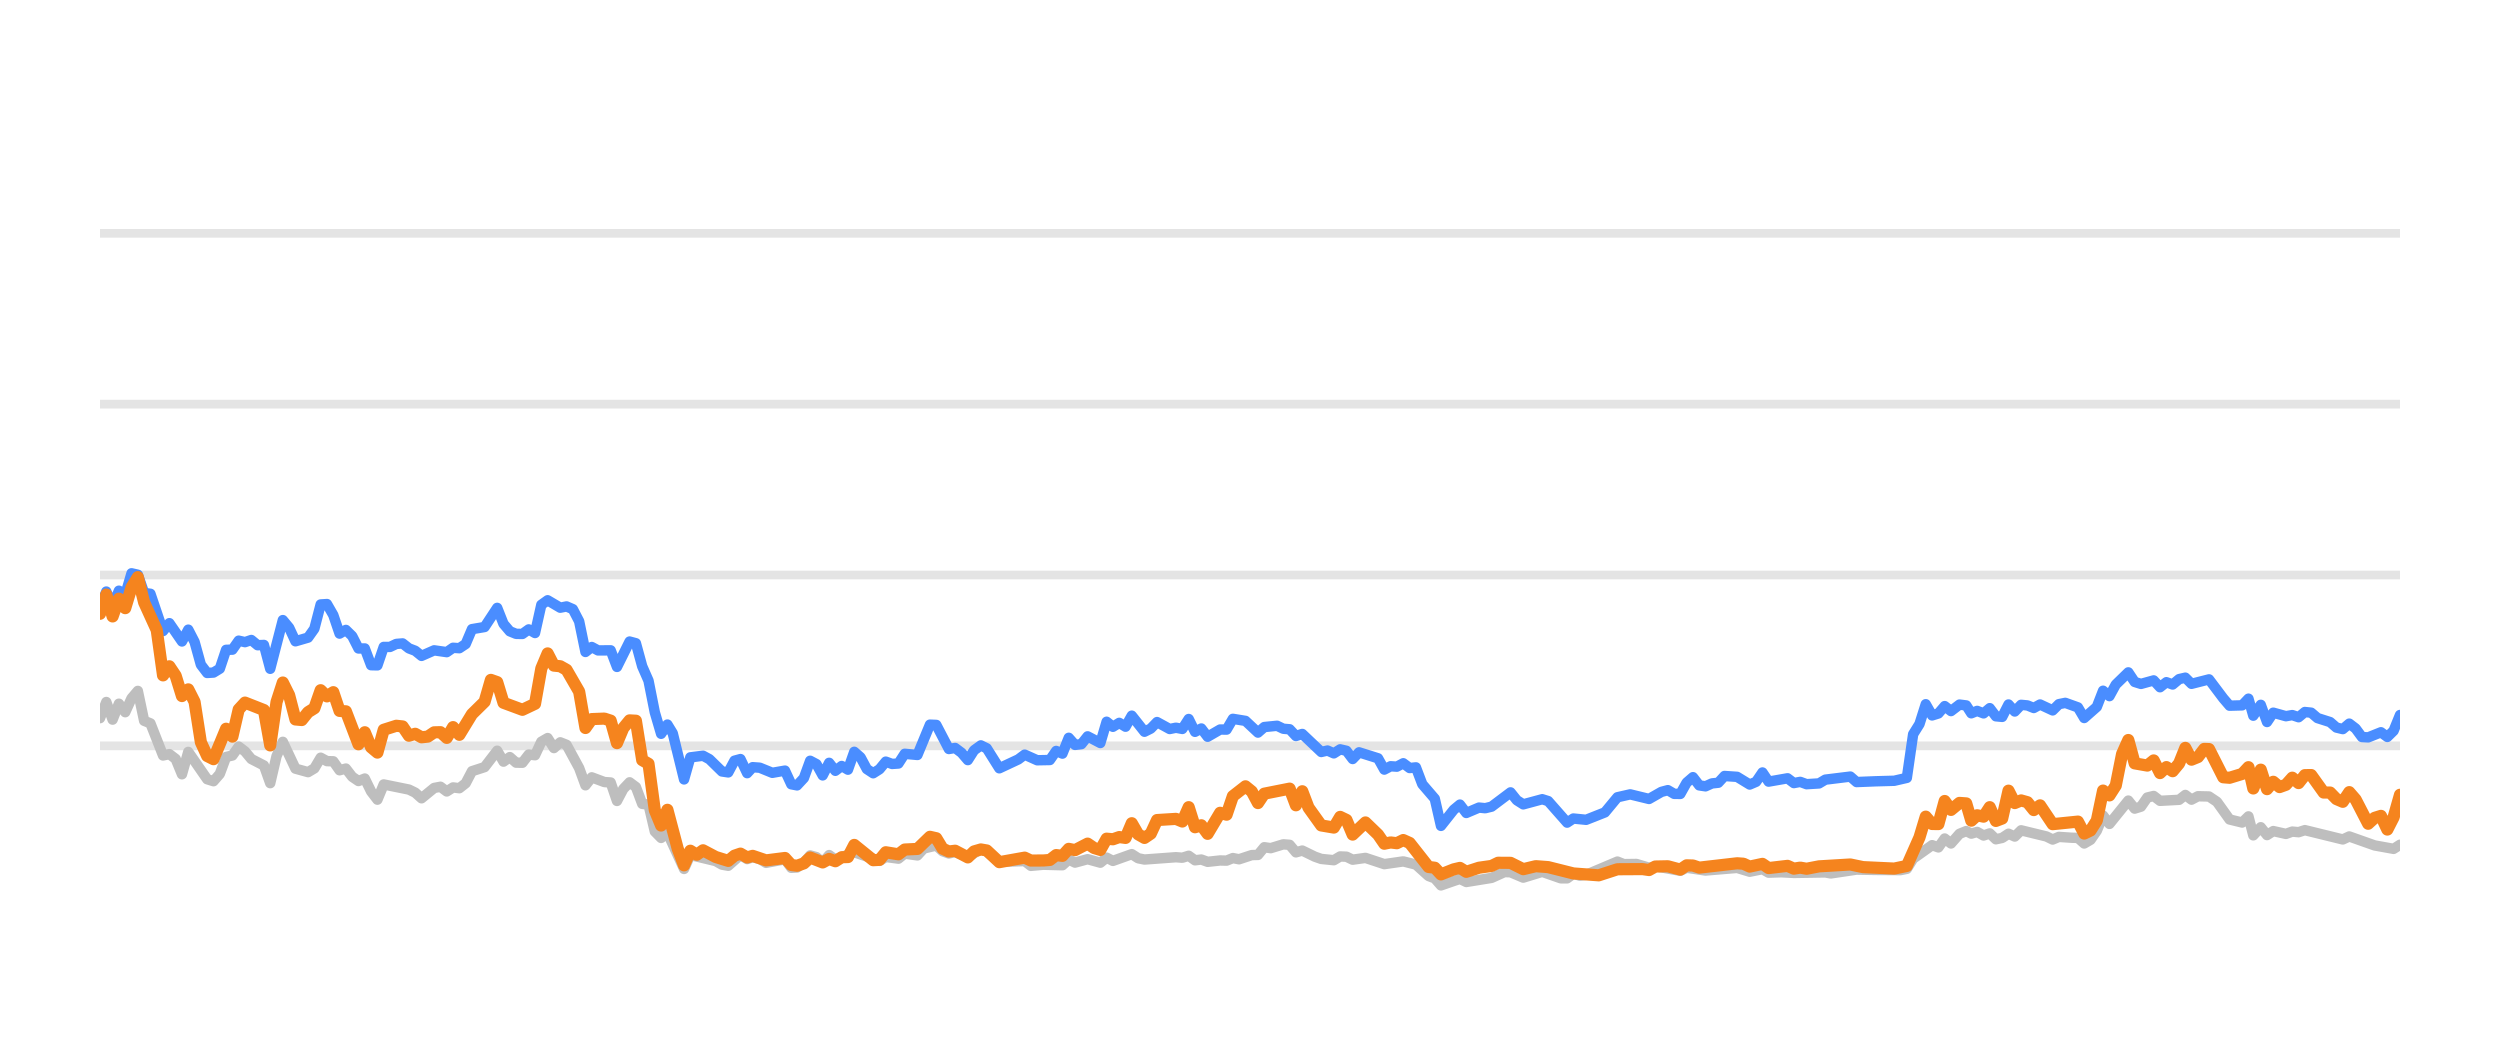
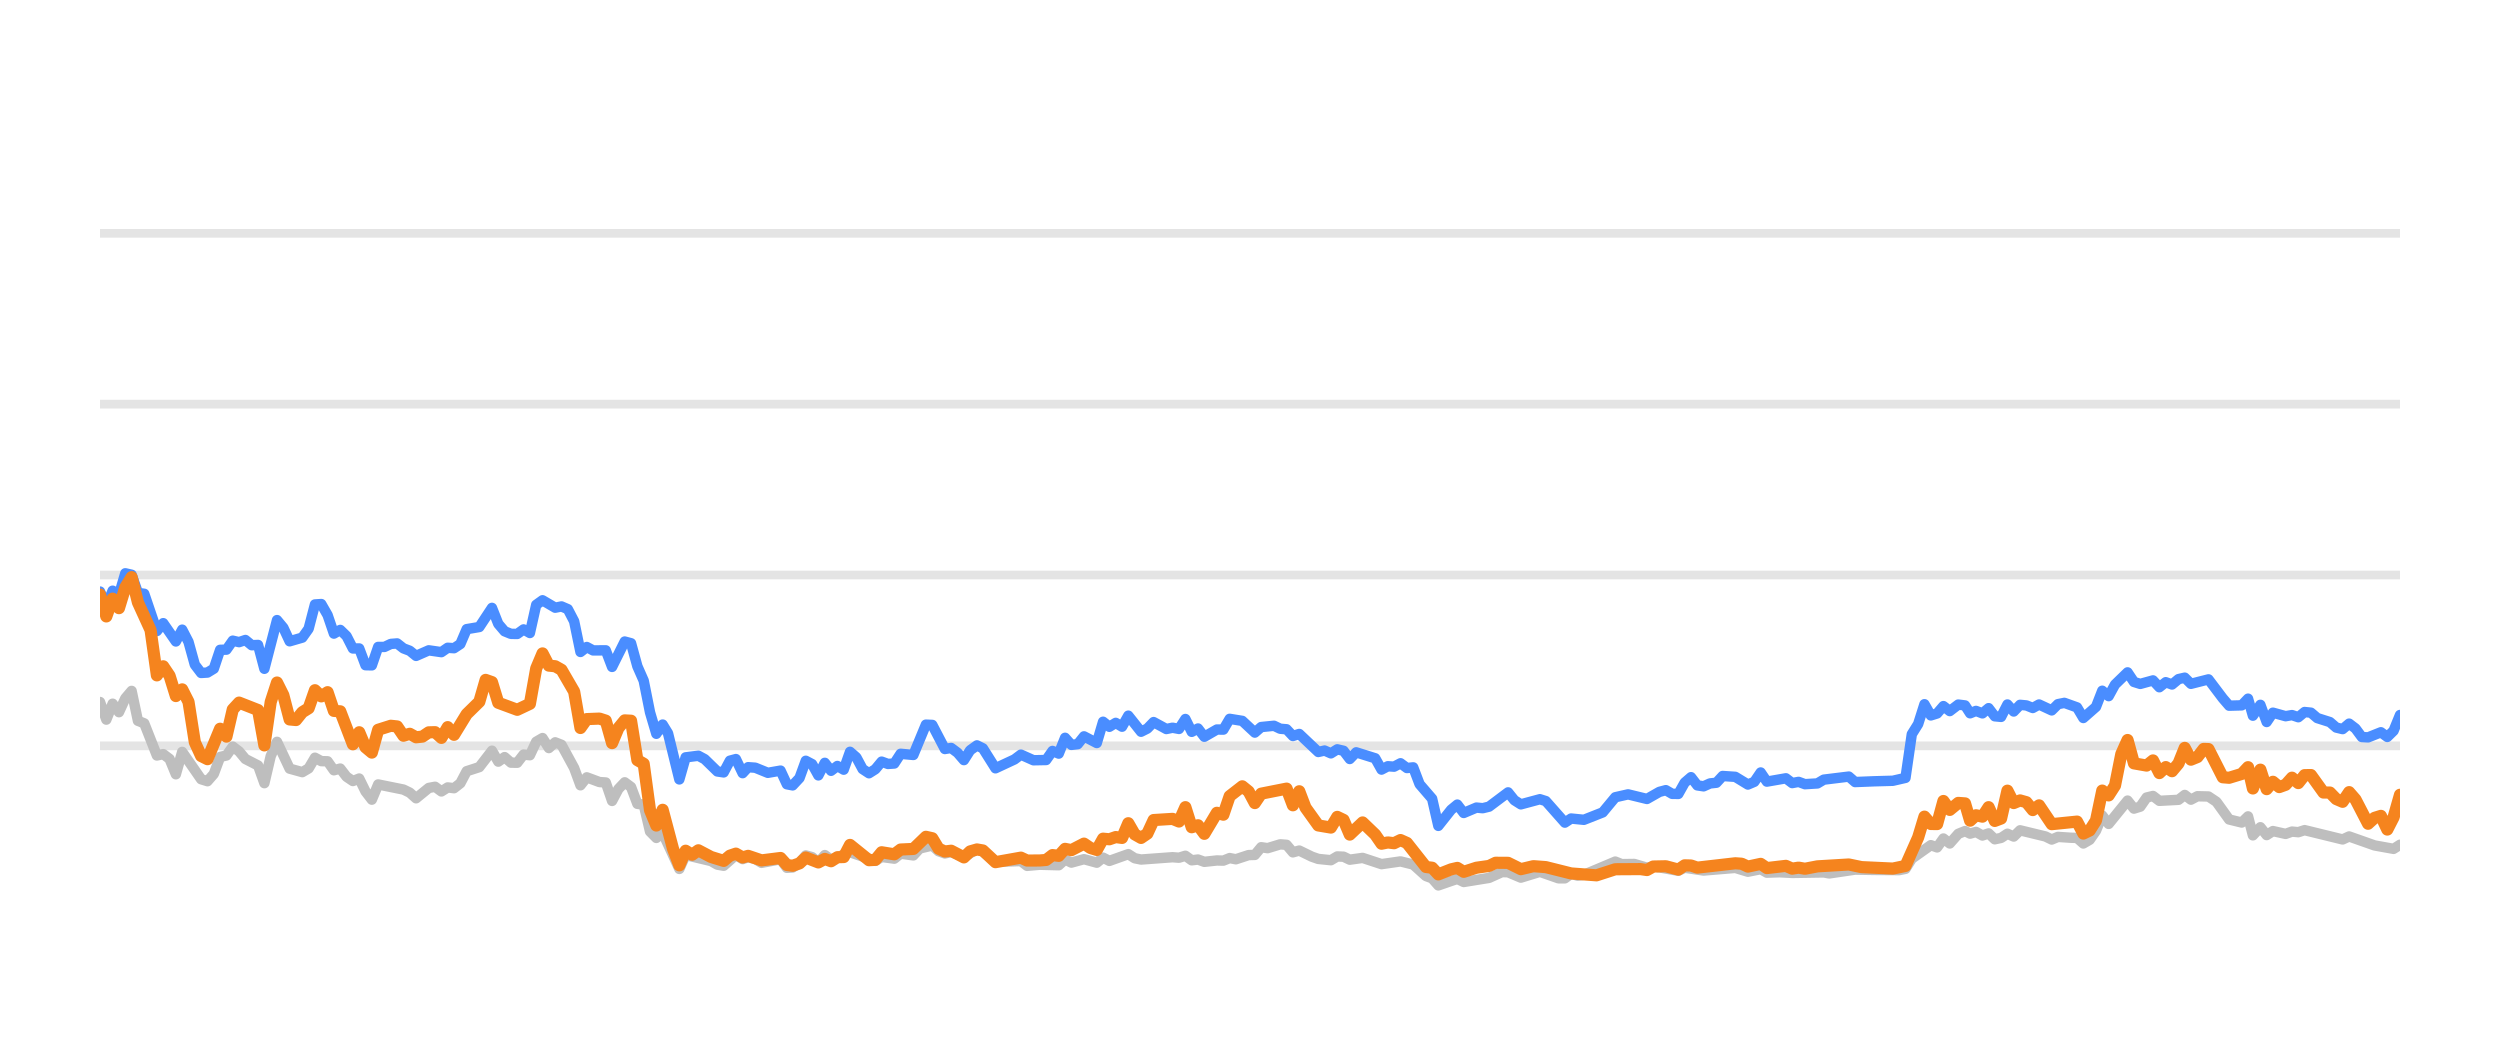
<svg xmlns="http://www.w3.org/2000/svg" width="144pt" height="60pt" viewBox="0 0 144 60" version="1.1">
  <defs>
    <style type="text/css">*{stroke-linejoin: round; stroke-linecap: butt}</style>
  </defs>
  <g id="figure_1">
    <g id="patch_1">
      <path d="M 0 60  L 144 60  L 144 0  L 0 0  L 0 60  z " style="fill: none; opacity: 0" />
    </g>
    <g id="axes_1">
      <g id="patch_2">
        <path d="M 5.76 52.8  L 138.24 52.8  L 138.24 3.6  L 5.76 3.6  L 5.76 52.8  z " style="fill: none" />
      </g>
      <g id="matplotlib.axis_1" />
      <g id="matplotlib.axis_2" />
      <g id="line2d_1">
-         <path d="M 5.76 42.96  L 138.24 42.96  " clip-path="url(#pecf17d7342)" style="fill: none; stroke: #b2b2b2; stroke-opacity: 0.35; stroke-width: 0.5; stroke-linecap: square" />
+         <path d="M 5.76 42.96  L 138.24 42.96  " clip-path="url(#pbe7ad41c9d)" style="fill: none; stroke: #b2b2b2; stroke-opacity: 0.35; stroke-width: 0.5; stroke-linecap: square" />
      </g>
      <g id="line2d_2">
-         <path d="M 5.76 33.12  L 138.24 33.12  " clip-path="url(#pecf17d7342)" style="fill: none; stroke: #b2b2b2; stroke-opacity: 0.35; stroke-width: 0.5; stroke-linecap: square" />
+         <path d="M 5.76 33.12  L 138.24 33.12  " clip-path="url(#pbe7ad41c9d)" style="fill: none; stroke: #b2b2b2; stroke-opacity: 0.35; stroke-width: 0.5; stroke-linecap: square" />
      </g>
      <g id="line2d_3">
-         <path d="M 5.76 23.28  L 138.24 23.28  " clip-path="url(#pecf17d7342)" style="fill: none; stroke: #b2b2b2; stroke-opacity: 0.35; stroke-width: 0.5; stroke-linecap: square" />
+         <path d="M 5.76 23.28  L 138.24 23.28  " clip-path="url(#pbe7ad41c9d)" style="fill: none; stroke: #b2b2b2; stroke-opacity: 0.35; stroke-width: 0.5; stroke-linecap: square" />
      </g>
      <g id="line2d_4">
-         <path d="M 5.76 13.44  L 138.24 13.44  " clip-path="url(#pecf17d7342)" style="fill: none; stroke: #b2b2b2; stroke-opacity: 0.35; stroke-width: 0.5; stroke-linecap: square" />
+         <path d="M 5.76 13.44  L 138.24 13.44  " clip-path="url(#pbe7ad41c9d)" style="fill: none; stroke: #b2b2b2; stroke-opacity: 0.35; stroke-width: 0.5; stroke-linecap: square" />
      </g>
      <g id="line2d_5">
-         <path d="M 5.76 41.366  L 6.123 40.436  L 6.486 41.45  L 6.849 40.534  L 7.213 41.022  L 7.576 40.224  L 7.939 39.796  L 8.302 41.518  L 8.665 41.666  L 9.391 43.516  L 9.755 43.437  L 10.118 43.713  L 10.481 44.598  L 10.844 43.309  L 11.934 44.884  L 12.297 44.997  L 12.66 44.579  L 13.023 43.6  L 13.386 43.516  L 13.749 43.004  L 14.112 43.28  L 14.476 43.718  L 15.202 44.092  L 15.565 45.11  L 15.928 43.555  L 16.291 42.729  L 17.018 44.274  L 17.744 44.475  L 18.107 44.259  L 18.47 43.644  L 18.833 43.841  L 19.197 43.851  L 19.56 44.367  L 19.923 44.269  L 20.286 44.741  L 20.649 44.987  L 21.012 44.844  L 21.375 45.587  L 21.739 46.06  L 22.102 45.184  L 23.554 45.479  L 23.917 45.656  L 24.281 45.981  L 25.007 45.386  L 25.37 45.317  L 25.733 45.587  L 26.096 45.356  L 26.46 45.4  L 26.823 45.115  L 27.186 44.421  L 27.912 44.185  L 28.638 43.24  L 29.002 43.87  L 29.365 43.609  L 29.728 43.929  L 30.091 43.934  L 30.454 43.462  L 30.817 43.501  L 31.18 42.724  L 31.544 42.512  L 31.907 43.088  L 32.27 42.758  L 32.633 42.901  L 33.359 44.239  L 33.723 45.233  L 34.086 44.775  L 34.812 45.046  L 35.175 45.071  L 35.538 46.133  L 35.901 45.445  L 36.265 45.061  L 36.628 45.331  L 36.991 46.301  L 37.354 46.345  L 37.717 47.895  L 38.08 48.264  L 38.443 47.964  L 39.402 50.05  L 39.763 49.248  L 41.222 49.597  L 41.584 49.804  L 41.947 49.868  L 42.65 49.248  L 43.037 49.484  L 43.354 49.376  L 43.762 49.479  L 44.125 49.7  L 45.214 49.494  L 45.578 49.986  L 45.911 49.966  L 46.303 49.7  L 46.665 49.272  L 47.027 49.371  L 47.386 49.681  L 47.758 49.253  L 48.117 49.513  L 49.206 49.09  L 50.66 49.587  L 51.021 49.361  L 51.749 49.459  L 52.111 49.169  L 52.844 49.272  L 53.208 48.874  L 53.931 48.702  L 54.294 49.031  L 54.654 49.159  L 55.015 49.08  L 55.747 49.366  L 56.497 48.908  L 56.838 49.051  L 57.561 49.646  L 59.021 49.597  L 59.379 49.873  L 60.103 49.809  L 61.196 49.838  L 61.56 49.509  L 61.922 49.686  L 62.646 49.489  L 63.38 49.691  L 63.741 49.4  L 64.104 49.587  L 65.19 49.199  L 65.558 49.435  L 65.922 49.509  L 67.734 49.376  L 68.102 49.405  L 68.469 49.292  L 68.833 49.553  L 69.196 49.509  L 69.559 49.641  L 70.28 49.563  L 70.651 49.572  L 71.014 49.425  L 71.369 49.494  L 72.102 49.253  L 72.459 49.243  L 72.823 48.8  L 73.194 48.854  L 73.918 48.633  L 74.283 48.662  L 74.646 49.095  L 75.011 48.992  L 75.738 49.346  L 76.104 49.474  L 76.829 49.548  L 77.194 49.331  L 77.555 49.346  L 77.913 49.518  L 78.65 49.415  L 79.736 49.774  L 80.828 49.617  L 81.556 49.799  L 82.285 50.458  L 82.643 50.591  L 83 50.999  L 83.736 50.743  L 84.092 50.625  L 84.459 50.802  L 85.915 50.566  L 86.656 50.232  L 87.007 50.242  L 87.74 50.552  L 88.833 50.217  L 89.902 50.591  L 90.267 50.591  L 90.626 50.33  L 90.996 50.438  L 91.362 50.389  L 93.164 49.627  L 93.533 49.774  L 94.257 49.764  L 94.984 49.981  L 95.347 49.897  L 96.786 50.158  L 97.15 49.981  L 98.238 50.143  L 100.058 49.991  L 100.783 50.212  L 101.517 50.064  L 101.871 50.266  L 102.596 50.242  L 103.327 50.281  L 105.14 50.251  L 105.452 50.31  L 106.94 50.089  L 108.035 50.109  L 109.471 50.119  L 109.834 50.045  L 110.197 49.459  L 111.289 48.682  L 111.651 48.81  L 112.014 48.298  L 112.378 48.584  L 112.867 48.028  L 113.256 47.87  L 113.546 48.018  L 113.885 47.919  L 114.254 48.126  L 114.609 48.003  L 114.963 48.342  L 115.326 48.264  L 115.69 48.023  L 116.051 48.185  L 116.416 47.826  L 117.872 48.18  L 118.234 48.357  L 118.594 48.205  L 119.327 48.254  L 119.689 48.264  L 120.05 48.584  L 120.415 48.372  L 120.776 47.85  L 121.137 46.975  L 121.505 47.457  L 122.591 46.114  L 122.958 46.576  L 123.321 46.463  L 123.685 45.937  L 124.052 45.848  L 124.417 46.128  L 125.517 46.069  L 125.875 45.789  L 126.231 46.06  L 126.603 45.863  L 127.239 45.878  L 127.695 46.183  L 128.424 47.201  L 129.147 47.378  L 129.511 47.024  L 129.79 48.116  L 130.22 47.649  L 130.581 48.101  L 130.941 47.87  L 131.669 48.033  L 132.035 47.9  L 132.398 47.934  L 132.761 47.816  L 134.945 48.352  L 135.318 48.18  L 136.779 48.697  L 137.87 48.894  L 138.24 48.657  L 138.24 48.657  " clip-path="url(#pecf17d7342)" style="fill: none; stroke: #bebebe; stroke-width: 0.6; stroke-linecap: round" />
+         <path d="M 5.76 40.436  L 6.124 41.45  L 6.488 40.534  L 6.852 41.022  L 7.217 40.224  L 7.581 39.796  L 7.945 41.518  L 8.309 41.666  L 9.037 43.516  L 9.401 43.437  L 9.766 43.713  L 10.13 44.598  L 10.494 43.309  L 11.586 44.884  L 11.951 44.997  L 12.315 44.579  L 12.679 43.6  L 13.043 43.516  L 13.407 43.004  L 13.771 43.28  L 14.135 43.718  L 14.864 44.092  L 15.228 45.11  L 15.592 43.555  L 15.956 42.729  L 16.684 44.274  L 17.413 44.475  L 17.777 44.259  L 18.141 43.644  L 18.505 43.841  L 18.869 43.851  L 19.233 44.367  L 19.598 44.269  L 19.962 44.741  L 20.326 44.987  L 20.69 44.844  L 21.054 45.587  L 21.418 46.06  L 21.783 45.184  L 23.239 45.479  L 23.603 45.656  L 23.967 45.981  L 24.696 45.386  L 25.06 45.317  L 25.424 45.587  L 25.788 45.356  L 26.152 45.4  L 26.516 45.115  L 26.881 44.421  L 27.609 44.185  L 28.337 43.24  L 28.701 43.87  L 29.065 43.609  L 29.43 43.929  L 29.794 43.934  L 30.158 43.462  L 30.522 43.501  L 30.886 42.724  L 31.25 42.512  L 31.615 43.088  L 31.979 42.758  L 32.343 42.901  L 33.071 44.239  L 33.435 45.233  L 33.799 44.775  L 34.528 45.046  L 34.892 45.071  L 35.256 46.133  L 35.62 45.445  L 35.984 45.061  L 36.348 45.331  L 36.713 46.301  L 37.077 46.345  L 37.441 47.895  L 37.805 48.264  L 38.169 47.964  L 39.13 50.05  L 39.493 49.248  L 40.956 49.597  L 41.319 49.804  L 41.683 49.868  L 42.387 49.248  L 42.775 49.484  L 43.093 49.376  L 43.503 49.479  L 43.866 49.7  L 44.959 49.494  L 45.324 49.986  L 45.657 49.966  L 46.051 49.7  L 46.413 49.272  L 46.777 49.371  L 47.137 49.681  L 47.509 49.253  L 47.869 49.513  L 48.961 49.09  L 50.42 49.587  L 50.782 49.361  L 51.511 49.459  L 51.875 49.169  L 52.609 49.272  L 52.974 48.874  L 53.699 48.702  L 54.063 49.031  L 54.424 49.159  L 54.786 49.08  L 55.521 49.366  L 56.273 48.908  L 56.614 49.051  L 57.339 49.646  L 58.803 49.597  L 59.162 49.873  L 59.888 49.809  L 60.984 49.838  L 61.349 49.509  L 61.712 49.686  L 62.438 49.489  L 63.175 49.691  L 63.537 49.4  L 63.9 49.587  L 64.99 49.199  L 65.359 49.435  L 65.724 49.509  L 67.54 49.376  L 67.91 49.405  L 68.278 49.292  L 68.643 49.553  L 69.006 49.509  L 69.37 49.641  L 70.093 49.563  L 70.465 49.572  L 70.829 49.425  L 71.185 49.494  L 71.92 49.253  L 72.278 49.243  L 72.644 48.8  L 73.015 48.854  L 73.741 48.633  L 74.107 48.662  L 74.471 49.095  L 74.837 48.992  L 75.566 49.346  L 75.933 49.474  L 76.66 49.548  L 77.027 49.331  L 77.388 49.346  L 77.747 49.518  L 78.486 49.415  L 79.576 49.774  L 80.67 49.617  L 81.401 49.799  L 82.132 50.458  L 82.49 50.591  L 82.848 50.999  L 83.586 50.743  L 83.943 50.625  L 84.311 50.802  L 85.771 50.566  L 86.514 50.232  L 86.866 50.242  L 87.602 50.552  L 88.698 50.217  L 89.77 50.591  L 90.136 50.591  L 90.495 50.33  L 90.866 50.438  L 91.233 50.389  L 93.04 49.627  L 93.41 49.774  L 94.136 49.764  L 94.865 49.981  L 95.229 49.897  L 96.672 50.158  L 97.037 49.981  L 98.128 50.143  L 99.953 49.991  L 100.68 50.212  L 101.416 50.064  L 101.772 50.266  L 102.498 50.242  L 103.231 50.281  L 105.049 50.251  L 105.362 50.31  L 106.854 50.089  L 107.952 50.109  L 109.392 50.119  L 109.756 50.045  L 110.12 49.459  L 111.215 48.682  L 111.578 48.81  L 111.941 48.298  L 112.307 48.584  L 112.797 48.028  L 113.187 47.87  L 113.478 48.018  L 113.818 47.919  L 114.188 48.126  L 114.544 48.003  L 114.899 48.342  L 115.263 48.264  L 115.628 48.023  L 115.99 48.185  L 116.356 47.826  L 117.816 48.18  L 118.179 48.357  L 118.54 48.205  L 119.275 48.254  L 119.638 48.264  L 120 48.584  L 120.366 48.372  L 120.728 47.85  L 121.09 46.975  L 121.459 47.457  L 122.548 46.114  L 122.916 46.576  L 123.28 46.463  L 123.645 45.937  L 124.013 45.848  L 124.379 46.128  L 125.482 46.069  L 125.841 45.789  L 126.198 46.06  L 126.571 45.863  L 127.208 45.878  L 127.666 46.183  L 128.398 47.201  L 129.122 47.378  L 129.487 47.024  L 129.767 48.116  L 130.198 47.649  L 130.56 48.101  L 130.921 47.87  L 131.651 48.033  L 132.018 47.9  L 132.382 47.934  L 132.746 47.816  L 134.935 48.352  L 135.31 48.18  L 136.775 48.697  L 137.869 48.894  L 138.24 48.657  L 138.24 48.657  " clip-path="url(#pbe7ad41c9d)" style="fill: none; stroke: #bebebe; stroke-width: 0.6; stroke-linecap: round" />
      </g>
      <g id="line2d_6">
-         <path d="M 5.76 34.999  L 6.123 34.074  L 6.486 34.916  L 6.849 34.025  L 7.213 34.261  L 7.576 33.022  L 7.939 33.105  L 8.302 34.153  L 8.665 34.202  L 9.391 36.348  L 9.755 35.895  L 10.481 36.948  L 10.844 36.269  L 11.207 36.972  L 11.57 38.286  L 11.934 38.763  L 12.297 38.739  L 12.66 38.517  L 13.023 37.43  L 13.386 37.42  L 13.749 36.903  L 14.112 36.987  L 14.476 36.864  L 14.839 37.164  L 15.202 37.149  L 15.565 38.522  L 16.291 35.718  L 16.654 36.156  L 17.018 36.938  L 17.744 36.726  L 18.107 36.215  L 18.47 34.817  L 18.833 34.793  L 19.197 35.427  L 19.56 36.495  L 19.923 36.284  L 20.286 36.638  L 20.649 37.351  L 21.012 37.351  L 21.375 38.316  L 21.739 38.325  L 22.102 37.263  L 22.465 37.263  L 22.828 37.09  L 23.191 37.061  L 23.554 37.346  L 23.917 37.484  L 24.281 37.779  L 25.007 37.459  L 25.733 37.563  L 26.096 37.312  L 26.46 37.336  L 26.823 37.095  L 27.186 36.239  L 27.912 36.116  L 28.638 35.014  L 29.002 35.934  L 29.365 36.362  L 29.728 36.51  L 30.091 36.515  L 30.454 36.254  L 30.817 36.461  L 31.18 34.837  L 31.544 34.576  L 32.27 35.004  L 32.633 34.931  L 32.996 35.088  L 33.359 35.787  L 33.723 37.553  L 34.086 37.268  L 34.449 37.464  L 35.175 37.459  L 35.538 38.414  L 36.265 36.953  L 36.628 37.051  L 36.991 38.379  L 37.354 39.206  L 37.717 41.031  L 38.08 42.266  L 38.443 41.735  L 38.75 42.237  L 39.402 44.894  L 39.763 43.624  L 40.495 43.531  L 40.86 43.728  L 41.584 44.436  L 41.947 44.49  L 42.306 43.816  L 42.65 43.723  L 43.037 44.534  L 43.354 44.19  L 43.762 44.22  L 44.486 44.515  L 45.214 44.387  L 45.578 45.174  L 45.911 45.238  L 46.303 44.815  L 46.665 43.821  L 47.027 44.013  L 47.386 44.662  L 47.758 43.939  L 48.117 44.397  L 48.481 44.121  L 48.842 44.333  L 49.206 43.304  L 49.569 43.624  L 49.93 44.298  L 50.296 44.539  L 50.66 44.308  L 51.021 43.87  L 51.384 44.003  L 51.749 43.978  L 52.111 43.418  L 52.844 43.486  L 53.565 41.74  L 53.931 41.755  L 54.654 43.142  L 55.015 43.083  L 55.383 43.359  L 55.747 43.782  L 56.107 43.216  L 56.497 42.935  L 56.838 43.103  L 57.561 44.254  L 58.654 43.742  L 59.021 43.467  L 59.743 43.791  L 60.471 43.777  L 60.835 43.255  L 61.196 43.408  L 61.56 42.498  L 61.922 42.906  L 62.288 42.862  L 62.646 42.414  L 63.38 42.798  L 63.741 41.573  L 64.104 41.863  L 64.469 41.637  L 64.831 41.858  L 65.19 41.223  L 65.922 42.148  L 66.284 41.966  L 66.646 41.592  L 67.375 41.991  L 67.734 41.917  L 68.102 41.986  L 68.469 41.415  L 68.833 42.153  L 69.196 41.961  L 69.559 42.438  L 70.28 42.02  L 70.651 42.025  L 71.014 41.405  L 71.739 41.523  L 72.459 42.197  L 72.823 41.878  L 73.56 41.804  L 73.918 41.976  L 74.283 42.006  L 74.646 42.394  L 75.011 42.276  L 76.104 43.314  L 76.465 43.231  L 76.829 43.393  L 77.194 43.162  L 77.555 43.245  L 77.913 43.718  L 78.282 43.334  L 79.374 43.678  L 79.736 44.328  L 80.1 44.136  L 80.458 44.16  L 80.828 43.964  L 81.197 44.239  L 81.556 44.2  L 81.924 45.169  L 82.643 46.005  L 83 47.57  L 83.736 46.64  L 84.092 46.345  L 84.459 46.827  L 85.189 46.517  L 85.549 46.552  L 85.915 46.463  L 87.007 45.641  L 87.369 46.094  L 87.74 46.33  L 88.833 46.035  L 89.175 46.143  L 90.267 47.383  L 90.626 47.147  L 91.362 47.221  L 92.443 46.793  L 93.164 45.922  L 93.899 45.755  L 94.984 46.02  L 95.699 45.612  L 96.068 45.513  L 96.432 45.725  L 96.786 45.73  L 97.15 45.081  L 97.514 44.766  L 97.877 45.238  L 98.238 45.292  L 98.607 45.125  L 98.975 45.085  L 99.332 44.697  L 100.058 44.746  L 100.783 45.189  L 101.152 45.031  L 101.517 44.495  L 101.871 45.021  L 102.964 44.83  L 103.327 45.105  L 103.694 45.036  L 104.058 45.169  L 104.776 45.125  L 105.14 44.908  L 106.579 44.731  L 106.94 45.046  L 108.035 45.002  L 109.108 44.972  L 109.834 44.805  L 110.197 42.291  L 110.562 41.705  L 110.923 40.564  L 111.289 41.208  L 111.651 41.095  L 112.014 40.672  L 112.378 40.958  L 112.867 40.584  L 113.256 40.633  L 113.546 41.085  L 113.885 40.948  L 114.254 41.09  L 114.609 40.79  L 114.963 41.258  L 115.326 41.292  L 115.69 40.579  L 116.051 40.982  L 116.416 40.598  L 116.781 40.633  L 117.145 40.78  L 117.508 40.579  L 118.234 40.918  L 118.594 40.559  L 118.962 40.485  L 119.689 40.746  L 120.05 41.356  L 120.776 40.716  L 121.137 39.787  L 121.505 40.097  L 121.869 39.432  L 122.591 38.729  L 122.958 39.28  L 123.321 39.393  L 124.052 39.191  L 124.417 39.585  L 124.785 39.295  L 125.145 39.427  L 125.517 39.117  L 125.875 39.034  L 126.231 39.388  L 127.239 39.132  L 128.061 40.224  L 128.424 40.648  L 129.147 40.628  L 129.511 40.244  L 129.79 41.223  L 130.22 40.598  L 130.581 41.587  L 130.941 41.051  L 131.669 41.253  L 132.035 41.189  L 132.398 41.312  L 132.761 41.012  L 133.125 41.051  L 133.488 41.361  L 134.214 41.592  L 134.577 41.907  L 134.945 41.996  L 135.318 41.681  L 135.684 41.961  L 136.047 42.453  L 136.407 42.473  L 137.142 42.178  L 137.511 42.448  L 137.87 42.094  L 138.24 41.184  L 138.24 41.184  " clip-path="url(#pecf17d7342)" style="fill: none; stroke: #4a8dff; stroke-width: 0.6; stroke-linecap: round" />
+         <path d="M 5.76 34.074  L 6.124 34.916  L 6.488 34.025  L 6.852 34.261  L 7.217 33.022  L 7.581 33.105  L 7.945 34.153  L 8.309 34.202  L 9.037 36.348  L 9.401 35.895  L 10.13 36.948  L 10.494 36.269  L 10.858 36.972  L 11.222 38.286  L 11.586 38.763  L 11.951 38.739  L 12.315 38.517  L 12.679 37.43  L 13.043 37.42  L 13.407 36.903  L 13.771 36.987  L 14.135 36.864  L 14.5 37.164  L 14.864 37.149  L 15.228 38.522  L 15.956 35.718  L 16.32 36.156  L 16.684 36.938  L 17.413 36.726  L 17.777 36.215  L 18.141 34.817  L 18.505 34.793  L 18.869 35.427  L 19.233 36.495  L 19.598 36.284  L 19.962 36.638  L 20.326 37.351  L 20.69 37.351  L 21.054 38.316  L 21.418 38.325  L 21.783 37.263  L 22.147 37.263  L 22.511 37.09  L 22.875 37.061  L 23.239 37.346  L 23.603 37.484  L 23.967 37.779  L 24.696 37.459  L 25.424 37.563  L 25.788 37.312  L 26.152 37.336  L 26.516 37.095  L 26.881 36.239  L 27.609 36.116  L 28.337 35.014  L 28.701 35.934  L 29.065 36.362  L 29.43 36.51  L 29.794 36.515  L 30.158 36.254  L 30.522 36.461  L 30.886 34.837  L 31.25 34.576  L 31.979 35.004  L 32.343 34.931  L 32.707 35.088  L 33.071 35.787  L 33.435 37.553  L 33.799 37.268  L 34.164 37.464  L 34.892 37.459  L 35.256 38.414  L 35.984 36.953  L 36.348 37.051  L 36.713 38.379  L 37.077 39.206  L 37.441 41.031  L 37.805 42.266  L 38.169 41.735  L 38.477 42.237  L 39.13 44.894  L 39.493 43.624  L 40.226 43.531  L 40.592 43.728  L 41.319 44.436  L 41.683 44.49  L 42.042 43.816  L 42.387 43.723  L 42.775 44.534  L 43.093 44.19  L 43.503 44.22  L 44.228 44.515  L 44.959 44.387  L 45.324 45.174  L 45.657 45.238  L 46.051 44.815  L 46.413 43.821  L 46.777 44.013  L 47.137 44.662  L 47.509 43.939  L 47.869 44.397  L 48.234 44.121  L 48.597 44.333  L 48.961 43.304  L 49.325 43.624  L 49.687 44.298  L 50.054 44.539  L 50.42 44.308  L 50.782 43.87  L 51.146 44.003  L 51.511 43.978  L 51.875 43.418  L 52.609 43.486  L 53.332 41.74  L 53.699 41.755  L 54.424 43.142  L 54.786 43.083  L 55.156 43.359  L 55.521 43.782  L 55.881 43.216  L 56.273 42.935  L 56.614 43.103  L 57.339 44.254  L 58.436 43.742  L 58.803 43.467  L 59.527 43.791  L 60.257 43.777  L 60.623 43.255  L 60.984 43.408  L 61.349 42.498  L 61.712 42.906  L 62.079 42.862  L 62.438 42.414  L 63.175 42.798  L 63.537 41.573  L 63.9 41.863  L 64.266 41.637  L 64.63 41.858  L 64.99 41.223  L 65.724 42.148  L 66.086 41.966  L 66.449 41.592  L 67.18 41.991  L 67.54 41.917  L 67.91 41.986  L 68.278 41.415  L 68.643 42.153  L 69.006 41.961  L 69.37 42.438  L 70.093 42.02  L 70.465 42.025  L 70.829 41.405  L 71.556 41.523  L 72.278 42.197  L 72.644 41.878  L 73.382 41.804  L 73.741 41.976  L 74.107 42.006  L 74.471 42.394  L 74.837 42.276  L 75.933 43.314  L 76.295 43.231  L 76.66 43.393  L 77.027 43.162  L 77.388 43.245  L 77.747 43.718  L 78.117 43.334  L 79.213 43.678  L 79.576 44.328  L 79.94 44.136  L 80.299 44.16  L 80.67 43.964  L 81.04 44.239  L 81.401 44.2  L 81.769 45.169  L 82.49 46.005  L 82.848 47.57  L 83.586 46.64  L 83.943 46.345  L 84.311 46.827  L 85.043 46.517  L 85.405 46.552  L 85.771 46.463  L 86.866 45.641  L 87.229 46.094  L 87.602 46.33  L 88.698 46.035  L 89.04 46.143  L 90.136 47.383  L 90.495 47.147  L 91.233 47.221  L 92.317 46.793  L 93.04 45.922  L 93.777 45.755  L 94.865 46.02  L 95.582 45.612  L 95.952 45.513  L 96.317 45.725  L 96.672 45.73  L 97.037 45.081  L 97.402 44.766  L 97.766 45.238  L 98.128 45.292  L 98.498 45.125  L 98.867 45.085  L 99.225 44.697  L 99.953 44.746  L 100.68 45.189  L 101.05 45.031  L 101.416 44.495  L 101.772 45.021  L 102.867 44.83  L 103.231 45.105  L 103.599 45.036  L 103.965 45.169  L 104.684 45.125  L 105.049 44.908  L 106.492 44.731  L 106.854 45.046  L 107.952 45.002  L 109.028 44.972  L 109.756 44.805  L 110.12 42.291  L 110.486 41.705  L 110.848 40.564  L 111.215 41.208  L 111.578 41.095  L 111.941 40.672  L 112.307 40.958  L 112.797 40.584  L 113.187 40.633  L 113.478 41.085  L 113.818 40.948  L 114.188 41.09  L 114.544 40.79  L 114.899 41.258  L 115.263 41.292  L 115.628 40.579  L 115.99 40.982  L 116.356 40.598  L 116.722 40.633  L 117.087 40.78  L 117.451 40.579  L 118.179 40.918  L 118.54 40.559  L 118.909 40.485  L 119.638 40.746  L 120 41.356  L 120.728 40.716  L 121.09 39.787  L 121.459 40.097  L 121.824 39.432  L 122.548 38.729  L 122.916 39.28  L 123.28 39.393  L 124.013 39.191  L 124.379 39.585  L 124.748 39.295  L 125.109 39.427  L 125.482 39.117  L 125.841 39.034  L 126.198 39.388  L 127.208 39.132  L 128.033 40.224  L 128.398 40.648  L 129.122 40.628  L 129.487 40.244  L 129.767 41.223  L 130.198 40.598  L 130.56 41.587  L 130.921 41.051  L 131.651 41.253  L 132.018 41.189  L 132.382 41.312  L 132.746 41.012  L 133.111 41.051  L 133.475 41.361  L 134.203 41.592  L 134.567 41.907  L 134.935 41.996  L 135.31 41.681  L 135.677 41.961  L 136.041 42.453  L 136.402 42.473  L 137.139 42.178  L 137.509 42.448  L 137.869 42.094  L 138.24 41.184  L 138.24 41.184  " clip-path="url(#pbe7ad41c9d)" style="fill: none; stroke: #4a8dff; stroke-width: 0.6; stroke-linecap: round" />
      </g>
      <g id="line2d_7">
-         <path d="M 5.76 35.354  L 6.123 34.247  L 6.486 35.506  L 6.849 34.483  L 7.213 35.029  L 7.576 33.833  L 7.939 33.243  L 8.302 34.699  L 9.028 36.293  L 9.391 38.901  L 9.755 38.379  L 10.118 38.921  L 10.481 40.092  L 10.844 39.708  L 11.207 40.426  L 11.57 42.753  L 11.934 43.545  L 12.297 43.728  L 13.023 41.976  L 13.386 42.429  L 13.749 40.864  L 14.112 40.47  L 15.202 40.899  L 15.565 42.935  L 15.928 40.436  L 16.291 39.314  L 16.654 40.042  L 17.018 41.44  L 17.381 41.474  L 17.744 41.022  L 18.107 40.795  L 18.47 39.757  L 18.833 40.111  L 19.197 39.87  L 19.56 40.948  L 19.923 40.972  L 20.649 42.871  L 21.012 42.178  L 21.375 43.044  L 21.739 43.349  L 22.102 42.035  L 22.828 41.804  L 23.191 41.843  L 23.554 42.379  L 23.917 42.266  L 24.281 42.468  L 24.644 42.429  L 25.007 42.183  L 25.37 42.173  L 25.733 42.502  L 26.096 41.883  L 26.46 42.325  L 27.186 41.135  L 27.912 40.421  L 28.275 39.162  L 28.638 39.29  L 29.002 40.48  L 30.091 40.884  L 30.817 40.539  L 31.18 38.502  L 31.544 37.637  L 31.907 38.34  L 32.27 38.375  L 32.633 38.581  L 33.359 39.836  L 33.723 41.932  L 34.086 41.42  L 34.812 41.391  L 35.175 41.509  L 35.538 42.803  L 35.901 41.937  L 36.265 41.494  L 36.628 41.514  L 36.991 43.782  L 37.354 43.993  L 37.717 46.67  L 38.08 47.55  L 38.443 46.645  L 39.039 48.894  L 39.402 49.843  L 39.763 49.002  L 40.135 49.233  L 40.495 48.977  L 41.222 49.361  L 41.947 49.587  L 42.306 49.287  L 42.65 49.169  L 43.037 49.39  L 43.354 49.297  L 44.125 49.558  L 45.214 49.42  L 45.578 49.823  L 45.911 49.868  L 46.303 49.73  L 46.665 49.395  L 47.386 49.676  L 47.758 49.474  L 48.117 49.607  L 48.481 49.376  L 48.842 49.366  L 49.206 48.667  L 50.296 49.548  L 50.66 49.528  L 51.021 49.09  L 51.749 49.208  L 52.111 48.933  L 52.844 48.898  L 53.565 48.2  L 53.931 48.283  L 54.294 48.884  L 54.654 49.046  L 55.015 49.002  L 55.747 49.386  L 56.107 49.041  L 56.497 48.928  L 56.838 48.987  L 57.561 49.661  L 59.021 49.4  L 59.379 49.568  L 60.103 49.563  L 60.471 49.533  L 60.835 49.253  L 61.196 49.297  L 61.56 48.894  L 61.922 48.967  L 62.646 48.593  L 63.015 48.844  L 63.38 48.957  L 63.741 48.308  L 64.104 48.342  L 64.469 48.215  L 64.831 48.264  L 65.19 47.418  L 65.558 48.057  L 65.922 48.264  L 66.284 48.018  L 66.646 47.235  L 67.734 47.167  L 68.102 47.319  L 68.469 46.493  L 68.833 47.649  L 69.196 47.536  L 69.559 48.028  L 70.28 46.817  L 70.651 46.926  L 71.014 45.858  L 71.739 45.292  L 72.102 45.587  L 72.459 46.256  L 72.823 45.715  L 74.283 45.425  L 74.646 46.384  L 75.011 45.577  L 75.369 46.517  L 76.104 47.545  L 76.829 47.668  L 77.194 47.053  L 77.555 47.226  L 77.913 48.072  L 78.65 47.373  L 79.374 48.072  L 79.736 48.598  L 80.1 48.525  L 80.458 48.569  L 80.828 48.387  L 81.197 48.554  L 82.285 49.937  L 82.643 49.981  L 83 50.365  L 83.736 50.074  L 84.092 49.991  L 84.459 50.217  L 85.189 49.981  L 85.915 49.878  L 86.29 49.695  L 87.007 49.7  L 87.74 50.064  L 88.46 49.892  L 89.175 49.946  L 90.626 50.31  L 92.087 50.419  L 93.164 50.069  L 94.61 50.06  L 94.984 50.114  L 95.347 49.912  L 96.068 49.897  L 96.786 50.089  L 97.15 49.843  L 97.514 49.853  L 97.877 49.976  L 100.058 49.725  L 100.42 49.75  L 100.783 49.917  L 101.517 49.759  L 101.871 50.001  L 102.964 49.873  L 103.327 50.035  L 103.694 49.976  L 104.058 50.04  L 104.776 49.902  L 106.579 49.794  L 107.308 49.946  L 109.108 50.03  L 109.834 49.878  L 110.562 48.234  L 110.923 47.039  L 111.289 47.462  L 111.651 47.467  L 112.014 46.138  L 112.378 46.65  L 112.867 46.247  L 113.256 46.276  L 113.546 47.27  L 113.885 46.96  L 114.254 47.039  L 114.609 46.493  L 114.963 47.285  L 115.326 47.147  L 115.69 45.543  L 116.051 46.256  L 116.416 46.104  L 116.781 46.207  L 117.145 46.66  L 117.508 46.389  L 118.234 47.472  L 119.689 47.324  L 120.05 48.013  L 120.415 47.836  L 120.776 47.265  L 121.137 45.538  L 121.505 45.814  L 121.869 45.248  L 122.231 43.432  L 122.591 42.625  L 122.958 43.969  L 123.685 44.097  L 124.052 43.801  L 124.417 44.529  L 124.785 44.185  L 125.145 44.421  L 125.517 43.974  L 125.875 43.078  L 126.231 43.757  L 126.603 43.605  L 126.965 43.137  L 127.239 43.147  L 128.061 44.771  L 128.424 44.8  L 129.147 44.579  L 129.511 44.19  L 129.79 45.415  L 130.22 44.333  L 130.581 45.454  L 130.941 45.031  L 131.304 45.336  L 131.669 45.204  L 132.035 44.795  L 132.398 45.105  L 132.761 44.648  L 133.125 44.643  L 133.846 45.651  L 134.214 45.651  L 134.577 46.025  L 134.945 46.183  L 135.318 45.627  L 135.684 46.05  L 136.407 47.447  L 136.779 47.108  L 137.142 46.994  L 137.511 47.782  L 137.87 47.078  L 138.24 45.779  L 138.24 45.779  " clip-path="url(#pecf17d7342)" style="fill: none; stroke: #f5841e; stroke-width: 0.7; stroke-linecap: round" />
+         <path d="M 5.76 34.247  L 6.124 35.506  L 6.488 34.483  L 6.852 35.029  L 7.217 33.833  L 7.581 33.243  L 7.945 34.699  L 8.673 36.293  L 9.037 38.901  L 9.401 38.379  L 9.766 38.921  L 10.13 40.092  L 10.494 39.708  L 10.858 40.426  L 11.222 42.753  L 11.586 43.545  L 11.951 43.728  L 12.679 41.976  L 13.043 42.429  L 13.407 40.864  L 13.771 40.47  L 14.864 40.899  L 15.228 42.935  L 15.592 40.436  L 15.956 39.314  L 16.32 40.042  L 16.684 41.44  L 17.049 41.474  L 17.413 41.022  L 17.777 40.795  L 18.141 39.757  L 18.505 40.111  L 18.869 39.87  L 19.233 40.948  L 19.598 40.972  L 20.326 42.871  L 20.69 42.178  L 21.054 43.044  L 21.418 43.349  L 21.783 42.035  L 22.511 41.804  L 22.875 41.843  L 23.239 42.379  L 23.603 42.266  L 23.967 42.468  L 24.332 42.429  L 24.696 42.183  L 25.06 42.173  L 25.424 42.502  L 25.788 41.883  L 26.152 42.325  L 26.881 41.135  L 27.609 40.421  L 27.973 39.162  L 28.337 39.29  L 28.701 40.48  L 29.794 40.884  L 30.522 40.539  L 30.886 38.502  L 31.25 37.637  L 31.615 38.34  L 31.979 38.375  L 32.343 38.581  L 33.071 39.836  L 33.435 41.932  L 33.799 41.42  L 34.528 41.391  L 34.892 41.509  L 35.256 42.803  L 35.62 41.937  L 35.984 41.494  L 36.348 41.514  L 36.713 43.782  L 37.077 43.993  L 37.441 46.67  L 37.805 47.55  L 38.169 46.645  L 38.766 48.894  L 39.13 49.843  L 39.493 49.002  L 39.865 49.233  L 40.226 48.977  L 40.956 49.361  L 41.683 49.587  L 42.042 49.287  L 42.387 49.169  L 42.775 49.39  L 43.093 49.297  L 43.866 49.558  L 44.959 49.42  L 45.324 49.823  L 45.657 49.868  L 46.051 49.73  L 46.413 49.395  L 47.137 49.676  L 47.509 49.474  L 47.869 49.607  L 48.234 49.376  L 48.597 49.366  L 48.961 48.667  L 50.054 49.548  L 50.42 49.528  L 50.782 49.09  L 51.511 49.208  L 51.875 48.933  L 52.609 48.898  L 53.332 48.2  L 53.699 48.283  L 54.063 48.884  L 54.424 49.046  L 54.786 49.002  L 55.521 49.386  L 55.881 49.041  L 56.273 48.928  L 56.614 48.987  L 57.339 49.661  L 58.803 49.4  L 59.162 49.568  L 59.888 49.563  L 60.257 49.533  L 60.623 49.253  L 60.984 49.297  L 61.349 48.894  L 61.712 48.967  L 62.438 48.593  L 62.809 48.844  L 63.175 48.957  L 63.537 48.308  L 63.9 48.342  L 64.266 48.215  L 64.63 48.264  L 64.99 47.418  L 65.359 48.057  L 65.724 48.264  L 66.086 48.018  L 66.449 47.235  L 67.54 47.167  L 67.91 47.319  L 68.278 46.493  L 68.643 47.649  L 69.006 47.536  L 69.37 48.028  L 70.093 46.817  L 70.465 46.926  L 70.829 45.858  L 71.556 45.292  L 71.92 45.587  L 72.278 46.256  L 72.644 45.715  L 74.107 45.425  L 74.471 46.384  L 74.837 45.577  L 75.196 46.517  L 75.933 47.545  L 76.66 47.668  L 77.027 47.053  L 77.388 47.226  L 77.747 48.072  L 78.486 47.373  L 79.213 48.072  L 79.576 48.598  L 79.94 48.525  L 80.299 48.569  L 80.67 48.387  L 81.04 48.554  L 82.132 49.937  L 82.49 49.981  L 82.848 50.365  L 83.586 50.074  L 83.943 49.991  L 84.311 50.217  L 85.043 49.981  L 85.771 49.878  L 86.148 49.695  L 86.866 49.7  L 87.602 50.064  L 88.323 49.892  L 89.04 49.946  L 90.495 50.31  L 91.96 50.419  L 93.04 50.069  L 94.49 50.06  L 94.865 50.114  L 95.229 49.912  L 95.952 49.897  L 96.672 50.089  L 97.037 49.843  L 97.402 49.853  L 97.766 49.976  L 99.953 49.725  L 100.317 49.75  L 100.68 49.917  L 101.416 49.759  L 101.772 50.001  L 102.867 49.873  L 103.231 50.035  L 103.599 49.976  L 103.965 50.04  L 104.684 49.902  L 106.492 49.794  L 107.223 49.946  L 109.028 50.03  L 109.756 49.878  L 110.486 48.234  L 110.848 47.039  L 111.215 47.462  L 111.578 47.467  L 111.941 46.138  L 112.307 46.65  L 112.797 46.247  L 113.187 46.276  L 113.478 47.27  L 113.818 46.96  L 114.188 47.039  L 114.544 46.493  L 114.899 47.285  L 115.263 47.147  L 115.628 45.543  L 115.99 46.256  L 116.356 46.104  L 116.722 46.207  L 117.087 46.66  L 117.451 46.389  L 118.179 47.472  L 119.638 47.324  L 120 48.013  L 120.366 47.836  L 120.728 47.265  L 121.09 45.538  L 121.459 45.814  L 121.824 45.248  L 122.187 43.432  L 122.548 42.625  L 122.916 43.969  L 123.645 44.097  L 124.013 43.801  L 124.379 44.529  L 124.748 44.185  L 125.109 44.421  L 125.482 43.974  L 125.841 43.078  L 126.198 43.757  L 126.571 43.605  L 126.934 43.137  L 127.208 43.147  L 128.033 44.771  L 128.398 44.8  L 129.122 44.579  L 129.487 44.19  L 129.767 45.415  L 130.198 44.333  L 130.56 45.454  L 130.921 45.031  L 131.285 45.336  L 131.651 45.204  L 132.018 44.795  L 132.382 45.105  L 132.746 44.648  L 133.111 44.643  L 133.834 45.651  L 134.203 45.651  L 134.567 46.025  L 134.935 46.183  L 135.31 45.627  L 135.677 46.05  L 136.402 47.447  L 136.775 47.108  L 137.139 46.994  L 137.509 47.782  L 137.869 47.078  L 138.24 45.779  L 138.24 45.779  " clip-path="url(#pbe7ad41c9d)" style="fill: none; stroke: #f5841e; stroke-width: 0.7; stroke-linecap: round" />
      </g>
    </g>
  </g>
  <defs>
-     <clipPath id="pecf17d7342">
+     <clipPath id="pbe7ad41c9d">
      <rect x="5.76" y="3.6" width="132.48" height="49.2" />
    </clipPath>
  </defs>
</svg>
